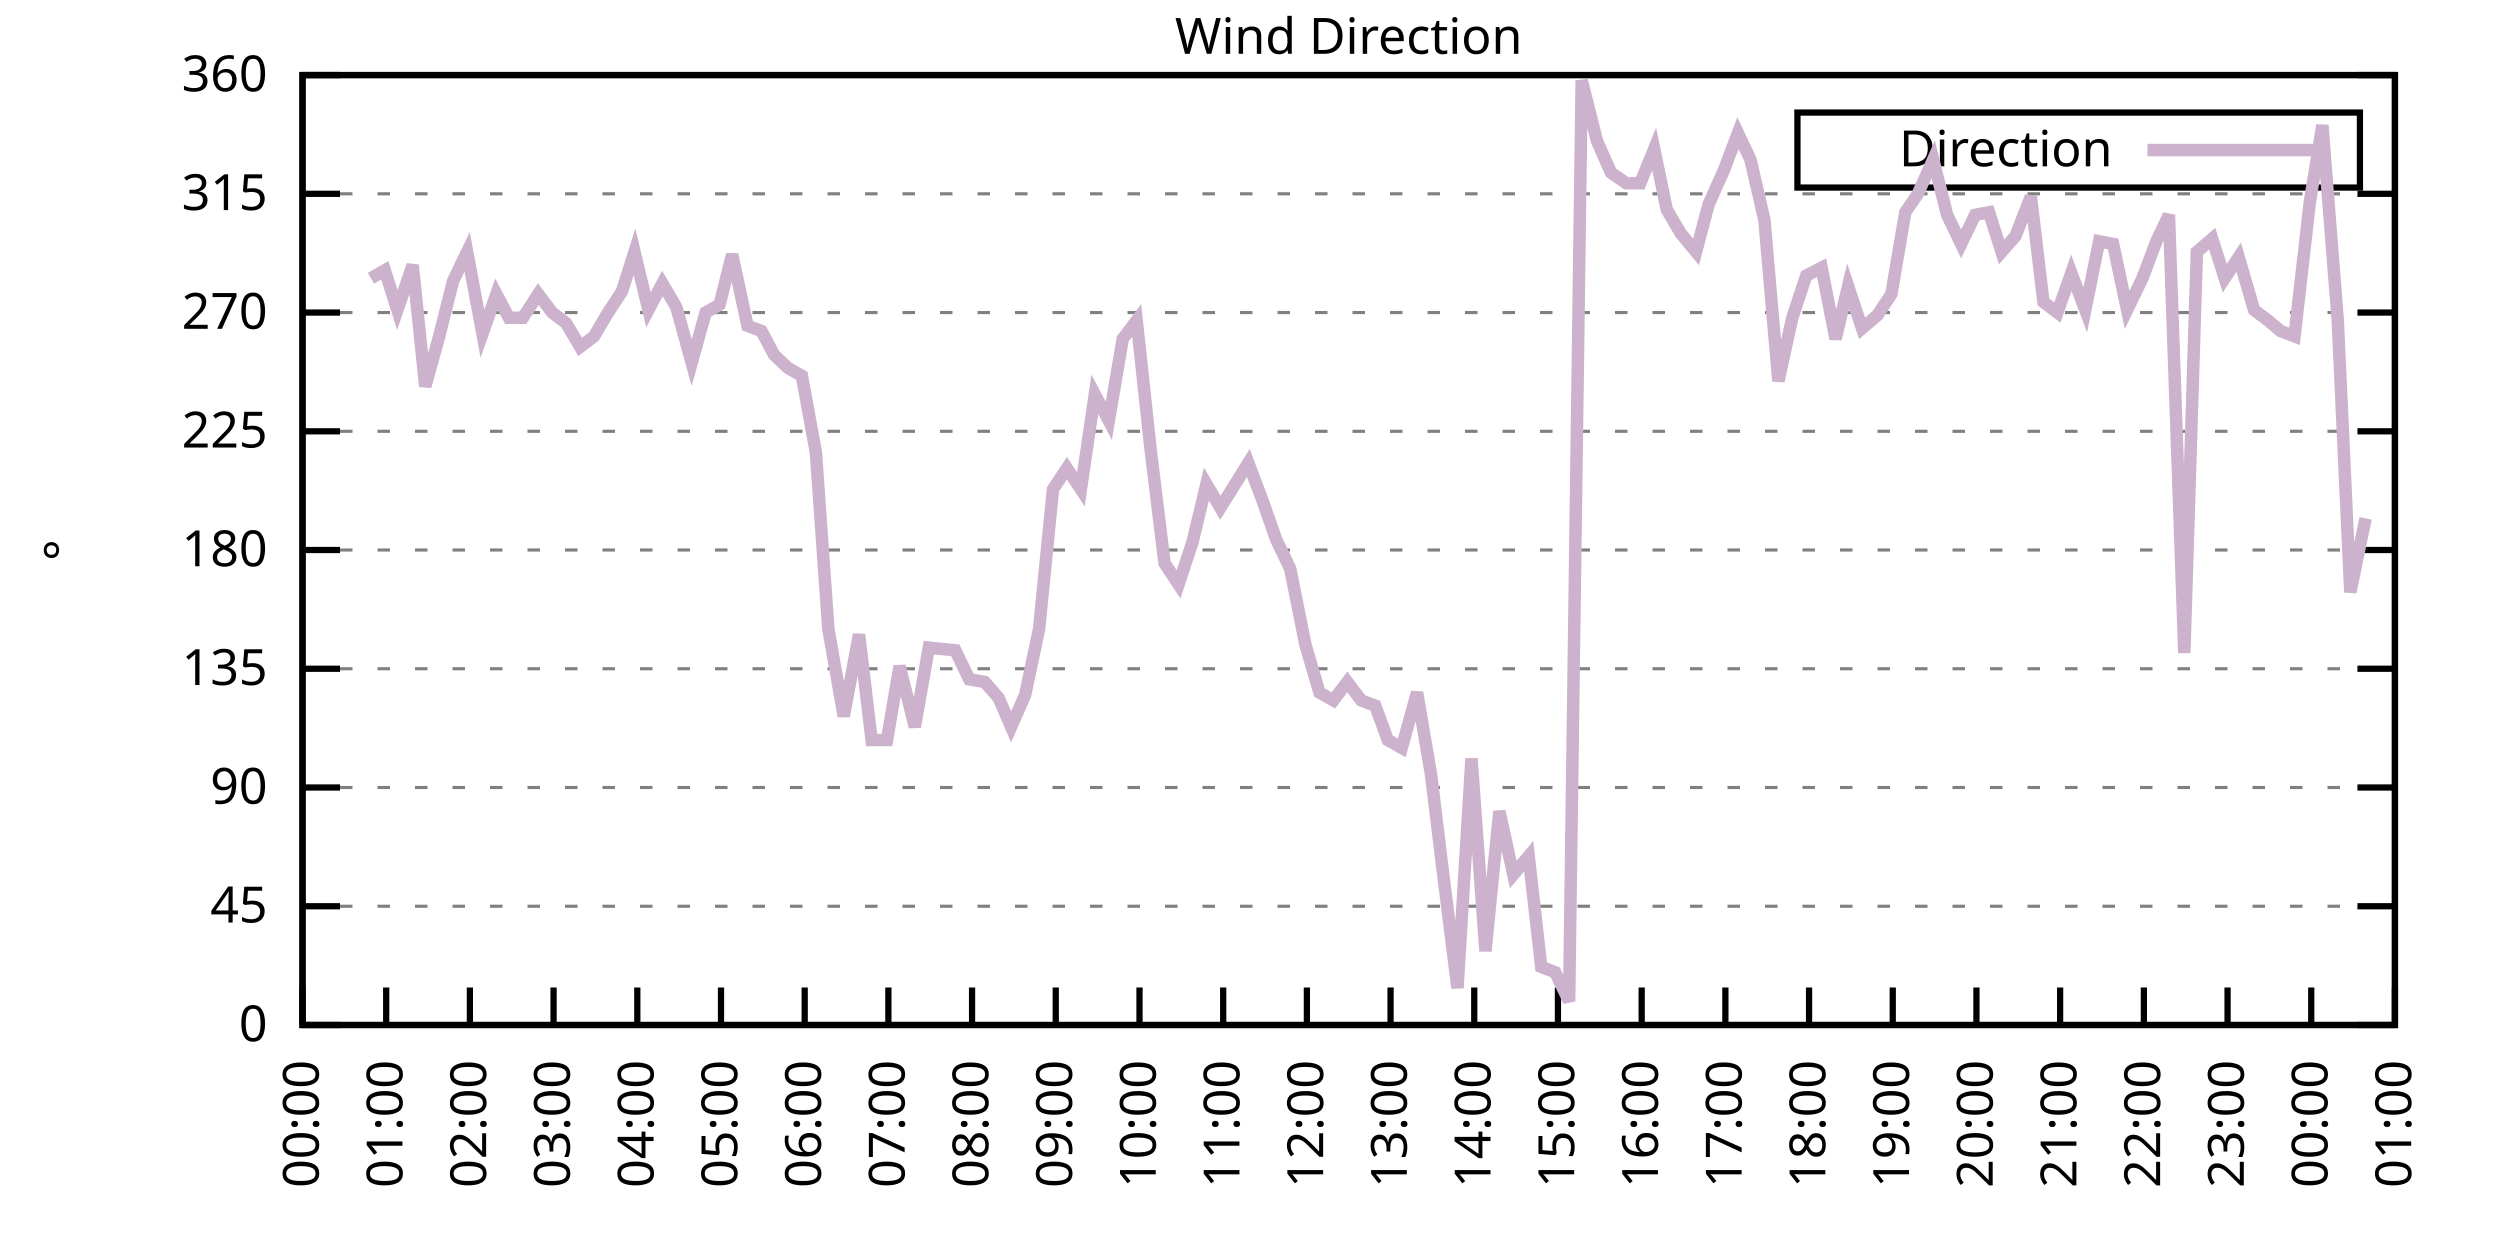
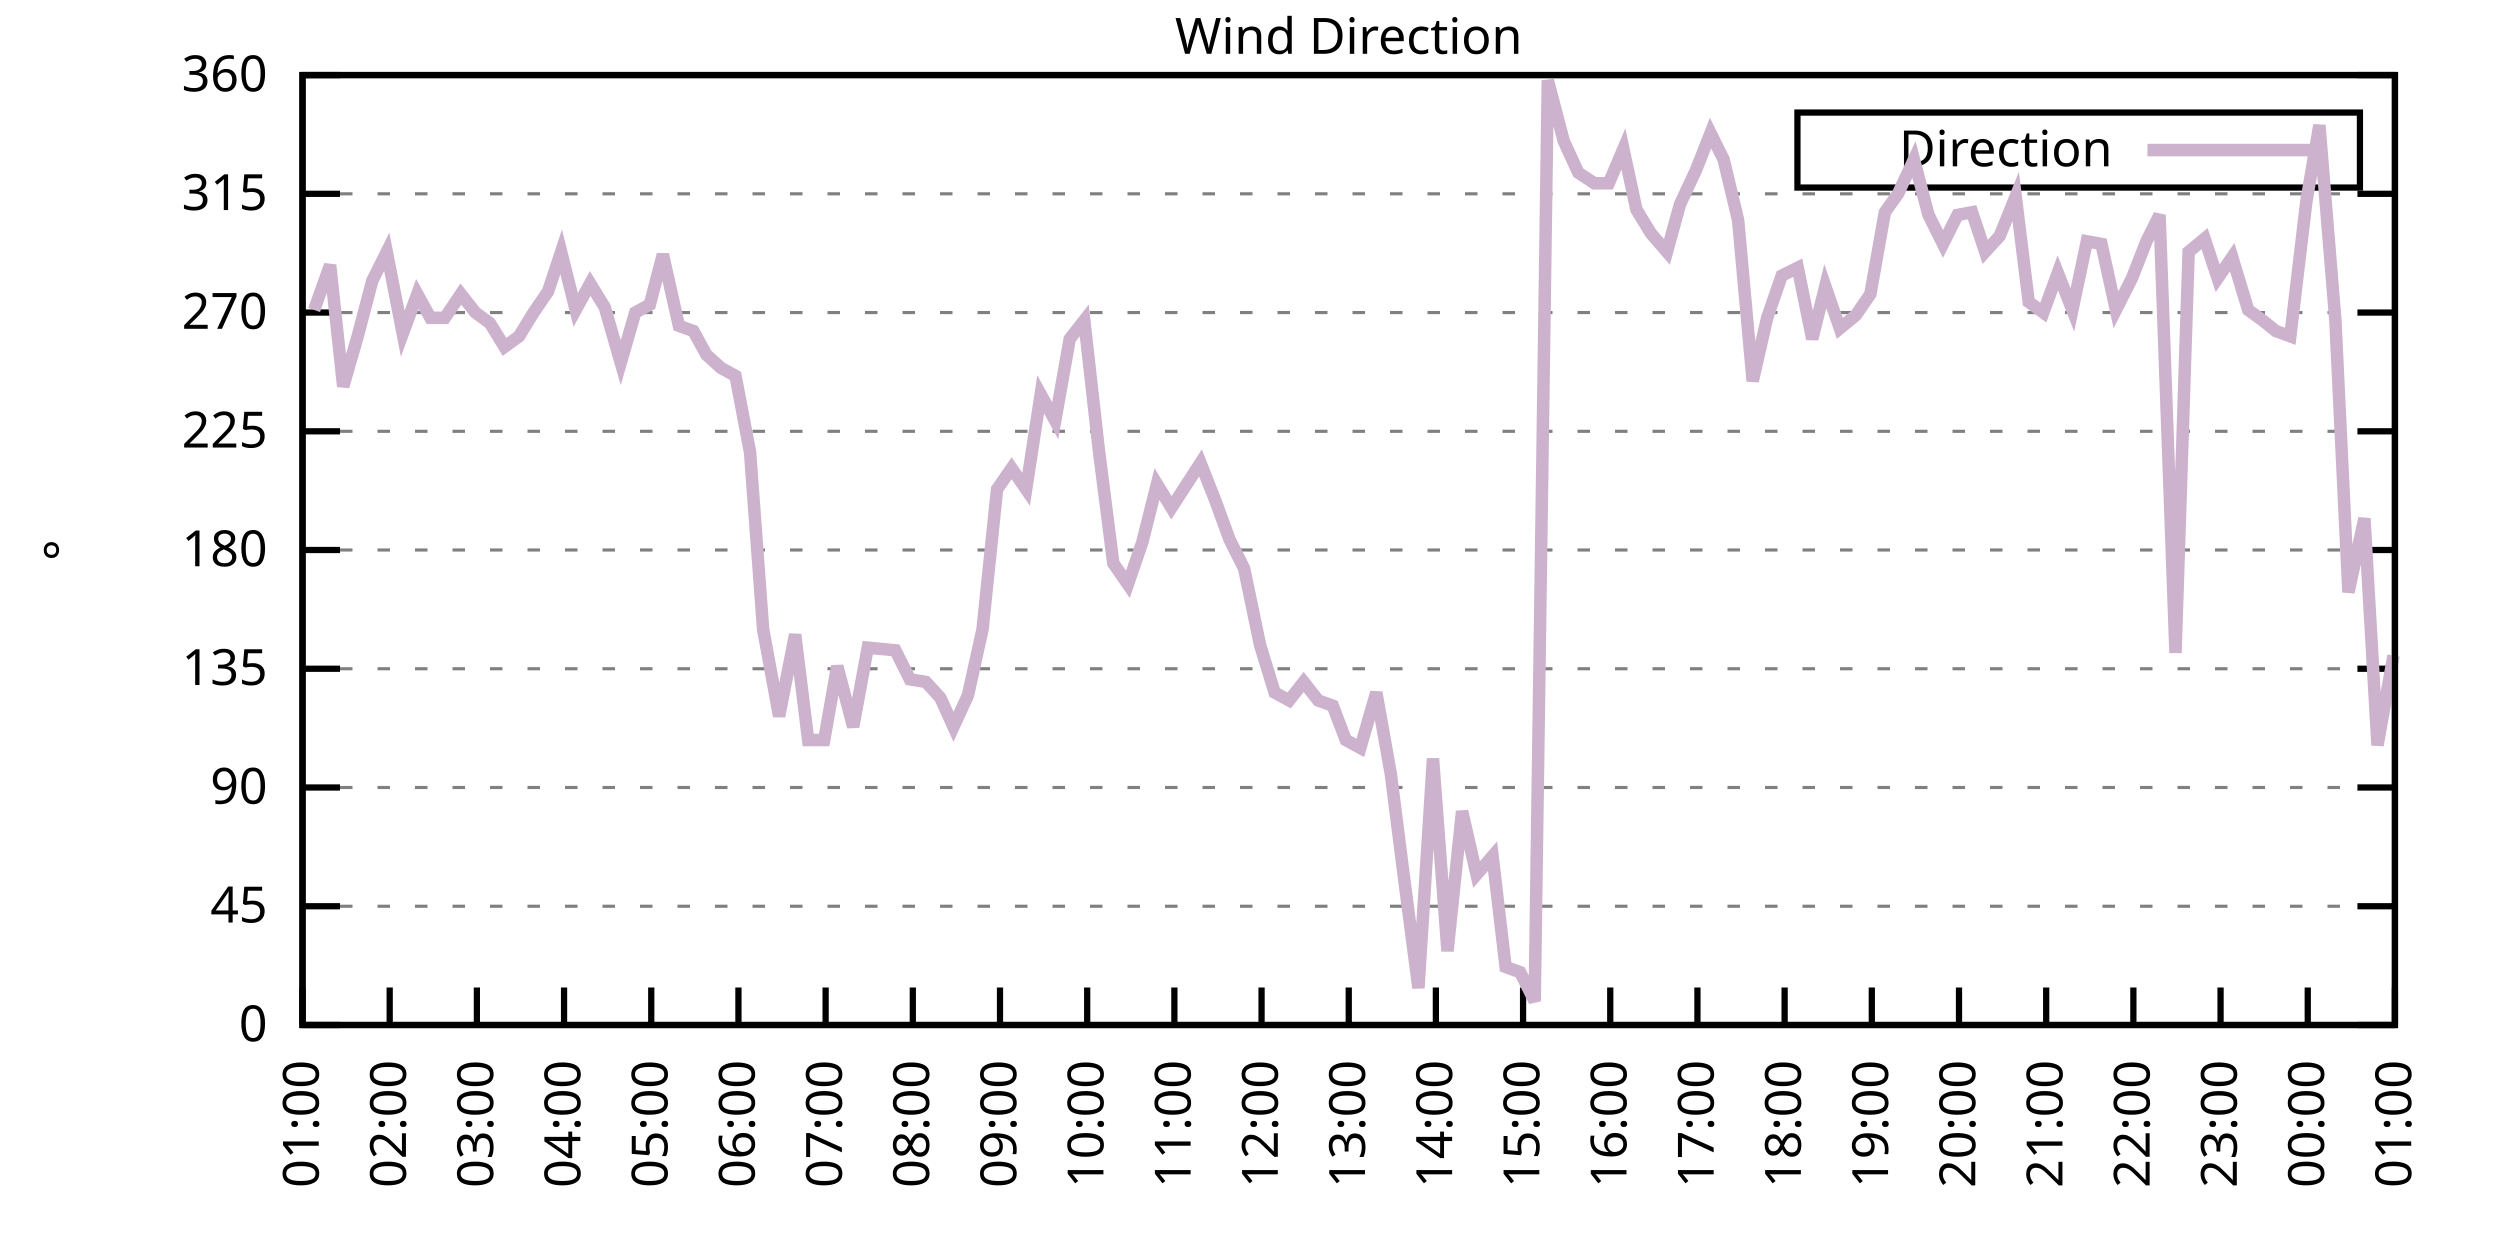
<svg xmlns="http://www.w3.org/2000/svg" xmlns:xlink="http://www.w3.org/1999/xlink" width="400" height="200" viewBox="0 0 400 200">
  <g id="gnuplot_canvas">
    <rect x="0" y="0" width="400" height="200" fill="none" />
    <defs>
      <circle id="gpDot" r="0.5" stroke-width="0.5" stroke="currentColor" />
      <path id="gpPt0" stroke-width="0.333" stroke="currentColor" d="M-1,0 h2 M0,-1 v2" />
      <path id="gpPt1" stroke-width="0.333" stroke="currentColor" d="M-1,-1 L1,1 M1,-1 L-1,1" />
      <path id="gpPt2" stroke-width="0.333" stroke="currentColor" d="M-1,0 L1,0 M0,-1 L0,1 M-1,-1 L1,1 M-1,1 L1,-1" />
      <rect id="gpPt3" stroke-width="0.333" stroke="currentColor" x="-1" y="-1" width="2" height="2" />
      <rect id="gpPt4" stroke-width="0.333" stroke="currentColor" fill="currentColor" x="-1" y="-1" width="2" height="2" />
      <circle id="gpPt5" stroke-width="0.333" stroke="currentColor" cx="0" cy="0" r="1" />
      <use xlink:href="#gpPt5" id="gpPt6" fill="currentColor" stroke="none" />
      <path id="gpPt7" stroke-width="0.333" stroke="currentColor" d="M0,-1.33 L-1.33,0.67 L1.33,0.67 z" />
      <use xlink:href="#gpPt7" id="gpPt8" fill="currentColor" stroke="none" />
      <use xlink:href="#gpPt7" id="gpPt9" stroke="currentColor" transform="rotate(180)" />
      <use xlink:href="#gpPt9" id="gpPt10" fill="currentColor" stroke="none" />
      <use xlink:href="#gpPt3" id="gpPt11" stroke="currentColor" transform="rotate(45)" />
      <use xlink:href="#gpPt11" id="gpPt12" fill="currentColor" stroke="none" />
      <path id="gpPt13" stroke-width="0.333" stroke="currentColor" d="M0,1.330 L1.265,0.411 L0.782,-1.067 L-0.782,-1.076 L-1.265,0.411 z" />
      <use xlink:href="#gpPt13" id="gpPt14" fill="currentColor" stroke="none" />
      <filter id="textbox" filterUnits="objectBoundingBox" x="0" y="0" height="1" width="1">
        <feFlood flood-color="white" flood-opacity="1" result="bgnd" />
        <feComposite in="SourceGraphic" in2="bgnd" operator="atop" />
      </filter>
      <filter id="greybox" filterUnits="objectBoundingBox" x="0" y="0" height="1" width="1">
        <feFlood flood-color="lightgrey" flood-opacity="1" result="grey" />
        <feComposite in="SourceGraphic" in2="grey" operator="atop" />
      </filter>
    </defs>
    <g fill="none" color="white" stroke="currentColor" stroke-width="1.00" stroke-linecap="butt" stroke-linejoin="miter">
</g>
    <g fill="none" color="black" stroke="currentColor" stroke-width="1.00" stroke-linecap="butt" stroke-linejoin="miter">
      <g stroke="none" shape-rendering="crispEdges">
        <polygon fill="rgb(255, 255, 255)" points="48.40,164.00 383.18,164.00 383.18,12.02 48.40,12.02 " />
      </g>
    </g>
    <g fill="none" color="black" stroke="currentColor" stroke-width="1.00" stroke-linecap="butt" stroke-linejoin="miter">
</g>
    <g fill="none" color="black" stroke="black" stroke-width="0.50" stroke-linecap="butt" stroke-linejoin="miter">
</g>
    <g fill="none" color="gray" stroke="currentColor" stroke-width="0.50" stroke-linecap="butt" stroke-linejoin="miter">
      <path stroke="gray" stroke-dasharray="2,4" class="gridline" d="M48.40,164.00 L383.19,164.00  " />
    </g>
    <g fill="none" color="gray" stroke="gray" stroke-width="1.00" stroke-linecap="butt" stroke-linejoin="miter">
</g>
    <g fill="none" color="black" stroke="currentColor" stroke-width="1.00" stroke-linecap="butt" stroke-linejoin="miter">
      <path stroke="black" d="M48.40,164.00 L54.40,164.00 M383.19,164.00 L377.19,164.00  " />
      <g transform="translate(42.80,166.60)" stroke="none" fill="black" font-family="Sans" font-size="8.00" text-anchor="end">
        <text>
          <tspan font-family="Sans"> 0</tspan>
        </text>
      </g>
    </g>
    <g fill="none" color="black" stroke="currentColor" stroke-width="1.00" stroke-linecap="butt" stroke-linejoin="miter">
</g>
    <g fill="none" color="black" stroke="black" stroke-width="0.50" stroke-linecap="butt" stroke-linejoin="miter">
</g>
    <g fill="none" color="gray" stroke="currentColor" stroke-width="0.50" stroke-linecap="butt" stroke-linejoin="miter">
      <path stroke="gray" stroke-dasharray="2,4" class="gridline" d="M48.40,145.00 L383.19,145.00  " />
    </g>
    <g fill="none" color="gray" stroke="gray" stroke-width="1.00" stroke-linecap="butt" stroke-linejoin="miter">
</g>
    <g fill="none" color="black" stroke="currentColor" stroke-width="1.00" stroke-linecap="butt" stroke-linejoin="miter">
      <path stroke="black" d="M48.40,145.00 L54.40,145.00 M383.19,145.00 L377.19,145.00  " />
      <g transform="translate(42.80,147.60)" stroke="none" fill="black" font-family="Sans" font-size="8.00" text-anchor="end">
        <text>
          <tspan font-family="Sans"> 45</tspan>
        </text>
      </g>
    </g>
    <g fill="none" color="black" stroke="currentColor" stroke-width="1.00" stroke-linecap="butt" stroke-linejoin="miter">
</g>
    <g fill="none" color="black" stroke="black" stroke-width="0.50" stroke-linecap="butt" stroke-linejoin="miter">
</g>
    <g fill="none" color="gray" stroke="currentColor" stroke-width="0.50" stroke-linecap="butt" stroke-linejoin="miter">
      <path stroke="gray" stroke-dasharray="2,4" class="gridline" d="M48.40,126.00 L383.19,126.00  " />
    </g>
    <g fill="none" color="gray" stroke="gray" stroke-width="1.00" stroke-linecap="butt" stroke-linejoin="miter">
</g>
    <g fill="none" color="black" stroke="currentColor" stroke-width="1.00" stroke-linecap="butt" stroke-linejoin="miter">
      <path stroke="black" d="M48.40,126.00 L54.40,126.00 M383.19,126.00 L377.19,126.00  " />
      <g transform="translate(42.80,128.60)" stroke="none" fill="black" font-family="Sans" font-size="8.00" text-anchor="end">
        <text>
          <tspan font-family="Sans"> 90</tspan>
        </text>
      </g>
    </g>
    <g fill="none" color="black" stroke="currentColor" stroke-width="1.00" stroke-linecap="butt" stroke-linejoin="miter">
</g>
    <g fill="none" color="black" stroke="black" stroke-width="0.50" stroke-linecap="butt" stroke-linejoin="miter">
</g>
    <g fill="none" color="gray" stroke="currentColor" stroke-width="0.50" stroke-linecap="butt" stroke-linejoin="miter">
      <path stroke="gray" stroke-dasharray="2,4" class="gridline" d="M48.40,107.00 L383.19,107.00  " />
    </g>
    <g fill="none" color="gray" stroke="gray" stroke-width="1.00" stroke-linecap="butt" stroke-linejoin="miter">
</g>
    <g fill="none" color="black" stroke="currentColor" stroke-width="1.00" stroke-linecap="butt" stroke-linejoin="miter">
      <path stroke="black" d="M48.40,107.00 L54.40,107.00 M383.19,107.00 L377.19,107.00  " />
      <g transform="translate(42.80,109.60)" stroke="none" fill="black" font-family="Sans" font-size="8.00" text-anchor="end">
        <text>
          <tspan font-family="Sans"> 135</tspan>
        </text>
      </g>
    </g>
    <g fill="none" color="black" stroke="currentColor" stroke-width="1.00" stroke-linecap="butt" stroke-linejoin="miter">
</g>
    <g fill="none" color="black" stroke="black" stroke-width="0.50" stroke-linecap="butt" stroke-linejoin="miter">
</g>
    <g fill="none" color="gray" stroke="currentColor" stroke-width="0.50" stroke-linecap="butt" stroke-linejoin="miter">
      <path stroke="gray" stroke-dasharray="2,4" class="gridline" d="M48.40,88.00 L383.19,88.00  " />
    </g>
    <g fill="none" color="gray" stroke="gray" stroke-width="1.00" stroke-linecap="butt" stroke-linejoin="miter">
</g>
    <g fill="none" color="black" stroke="currentColor" stroke-width="1.00" stroke-linecap="butt" stroke-linejoin="miter">
      <path stroke="black" d="M48.40,88.00 L54.40,88.00 M383.19,88.00 L377.19,88.00  " />
      <g transform="translate(42.80,90.60)" stroke="none" fill="black" font-family="Sans" font-size="8.00" text-anchor="end">
        <text>
          <tspan font-family="Sans"> 180</tspan>
        </text>
      </g>
    </g>
    <g fill="none" color="black" stroke="currentColor" stroke-width="1.00" stroke-linecap="butt" stroke-linejoin="miter">
</g>
    <g fill="none" color="black" stroke="black" stroke-width="0.50" stroke-linecap="butt" stroke-linejoin="miter">
</g>
    <g fill="none" color="gray" stroke="currentColor" stroke-width="0.50" stroke-linecap="butt" stroke-linejoin="miter">
      <path stroke="gray" stroke-dasharray="2,4" class="gridline" d="M48.40,69.01 L383.19,69.01  " />
    </g>
    <g fill="none" color="gray" stroke="gray" stroke-width="1.00" stroke-linecap="butt" stroke-linejoin="miter">
</g>
    <g fill="none" color="black" stroke="currentColor" stroke-width="1.00" stroke-linecap="butt" stroke-linejoin="miter">
      <path stroke="black" d="M48.40,69.01 L54.40,69.01 M383.19,69.01 L377.19,69.01  " />
      <g transform="translate(42.80,71.61)" stroke="none" fill="black" font-family="Sans" font-size="8.00" text-anchor="end">
        <text>
          <tspan font-family="Sans"> 225</tspan>
        </text>
      </g>
    </g>
    <g fill="none" color="black" stroke="currentColor" stroke-width="1.00" stroke-linecap="butt" stroke-linejoin="miter">
</g>
    <g fill="none" color="black" stroke="black" stroke-width="0.50" stroke-linecap="butt" stroke-linejoin="miter">
</g>
    <g fill="none" color="gray" stroke="currentColor" stroke-width="0.50" stroke-linecap="butt" stroke-linejoin="miter">
      <path stroke="gray" stroke-dasharray="2,4" class="gridline" d="M48.40,50.01 L383.19,50.01  " />
    </g>
    <g fill="none" color="gray" stroke="gray" stroke-width="1.00" stroke-linecap="butt" stroke-linejoin="miter">
</g>
    <g fill="none" color="black" stroke="currentColor" stroke-width="1.00" stroke-linecap="butt" stroke-linejoin="miter">
      <path stroke="black" d="M48.40,50.01 L54.40,50.01 M383.19,50.01 L377.19,50.01  " />
      <g transform="translate(42.80,52.61)" stroke="none" fill="black" font-family="Sans" font-size="8.00" text-anchor="end">
        <text>
          <tspan font-family="Sans"> 270</tspan>
        </text>
      </g>
    </g>
    <g fill="none" color="black" stroke="currentColor" stroke-width="1.00" stroke-linecap="butt" stroke-linejoin="miter">
</g>
    <g fill="none" color="black" stroke="black" stroke-width="0.50" stroke-linecap="butt" stroke-linejoin="miter">
</g>
    <g fill="none" color="gray" stroke="currentColor" stroke-width="0.50" stroke-linecap="butt" stroke-linejoin="miter">
      <path stroke="gray" stroke-dasharray="2,4" class="gridline" d="M48.40,31.01 L383.19,31.01  " />
    </g>
    <g fill="none" color="gray" stroke="gray" stroke-width="1.00" stroke-linecap="butt" stroke-linejoin="miter">
</g>
    <g fill="none" color="black" stroke="currentColor" stroke-width="1.00" stroke-linecap="butt" stroke-linejoin="miter">
      <path stroke="black" d="M48.40,31.01 L54.40,31.01 M383.19,31.01 L377.19,31.01  " />
      <g transform="translate(42.80,33.61)" stroke="none" fill="black" font-family="Sans" font-size="8.00" text-anchor="end">
        <text>
          <tspan font-family="Sans"> 315</tspan>
        </text>
      </g>
    </g>
    <g fill="none" color="black" stroke="currentColor" stroke-width="1.00" stroke-linecap="butt" stroke-linejoin="miter">
</g>
    <g fill="none" color="black" stroke="black" stroke-width="0.50" stroke-linecap="butt" stroke-linejoin="miter">
</g>
    <g fill="none" color="gray" stroke="currentColor" stroke-width="0.50" stroke-linecap="butt" stroke-linejoin="miter">
      <path stroke="gray" stroke-dasharray="2,4" class="gridline" d="M48.40,12.01 L383.19,12.01  " />
    </g>
    <g fill="none" color="gray" stroke="gray" stroke-width="1.00" stroke-linecap="butt" stroke-linejoin="miter">
</g>
    <g fill="none" color="black" stroke="currentColor" stroke-width="1.00" stroke-linecap="butt" stroke-linejoin="miter">
      <path stroke="black" d="M48.40,12.01 L54.40,12.01 M383.19,12.01 L377.19,12.01  " />
      <g transform="translate(42.80,14.61)" stroke="none" fill="black" font-family="Sans" font-size="8.00" text-anchor="end">
        <text>
          <tspan font-family="Sans"> 360</tspan>
        </text>
      </g>
    </g>
    <g fill="none" color="black" stroke="currentColor" stroke-width="1.00" stroke-linecap="butt" stroke-linejoin="miter">
      <path stroke="black" d="M48.40,164.00 L48.40,158.00  " />
      <g transform="translate(51.00,169.60) rotate(270.00)" stroke="none" fill="black" font-family="Sans" font-size="8.00" text-anchor="end">
        <text>
-           <tspan font-family="Sans">00:00</tspan>
-         </text>
-       </g>
-     </g>
-     <g fill="none" color="black" stroke="currentColor" stroke-width="1.00" stroke-linecap="butt" stroke-linejoin="miter">
-       <path stroke="black" d="M61.79,164.00 L61.79,158.00  " />
-       <g transform="translate(64.39,169.60) rotate(270.00)" stroke="none" fill="black" font-family="Sans" font-size="8.00" text-anchor="end">
-         <text>
          <tspan font-family="Sans">01:00</tspan>
        </text>
      </g>
    </g>
    <g fill="none" color="black" stroke="currentColor" stroke-width="1.00" stroke-linecap="butt" stroke-linejoin="miter">
-       <path stroke="black" d="M75.18,164.00 L75.18,158.00  " />
-       <g transform="translate(77.78,169.60) rotate(270.00)" stroke="none" fill="black" font-family="Sans" font-size="8.00" text-anchor="end">
+       <path stroke="black" d="M62.35,164.00 L62.35,158.00  " />
+       <g transform="translate(64.95,169.60) rotate(270.00)" stroke="none" fill="black" font-family="Sans" font-size="8.00" text-anchor="end">
        <text>
          <tspan font-family="Sans">02:00</tspan>
        </text>
      </g>
    </g>
    <g fill="none" color="black" stroke="currentColor" stroke-width="1.00" stroke-linecap="butt" stroke-linejoin="miter">
-       <path stroke="black" d="M88.57,164.00 L88.57,158.00  " />
-       <g transform="translate(91.17,169.60) rotate(270.00)" stroke="none" fill="black" font-family="Sans" font-size="8.00" text-anchor="end">
+       <path stroke="black" d="M76.30,164.00 L76.30,158.00  " />
+       <g transform="translate(78.90,169.60) rotate(270.00)" stroke="none" fill="black" font-family="Sans" font-size="8.00" text-anchor="end">
        <text>
          <tspan font-family="Sans">03:00</tspan>
        </text>
      </g>
    </g>
    <g fill="none" color="black" stroke="currentColor" stroke-width="1.00" stroke-linecap="butt" stroke-linejoin="miter">
-       <path stroke="black" d="M101.97,164.00 L101.97,158.00  " />
-       <g transform="translate(104.57,169.60) rotate(270.00)" stroke="none" fill="black" font-family="Sans" font-size="8.00" text-anchor="end">
+       <path stroke="black" d="M90.25,164.00 L90.25,158.00  " />
+       <g transform="translate(92.85,169.60) rotate(270.00)" stroke="none" fill="black" font-family="Sans" font-size="8.00" text-anchor="end">
        <text>
          <tspan font-family="Sans">04:00</tspan>
        </text>
      </g>
    </g>
    <g fill="none" color="black" stroke="currentColor" stroke-width="1.00" stroke-linecap="butt" stroke-linejoin="miter">
-       <path stroke="black" d="M115.36,164.00 L115.36,158.00  " />
-       <g transform="translate(117.96,169.60) rotate(270.00)" stroke="none" fill="black" font-family="Sans" font-size="8.00" text-anchor="end">
+       <path stroke="black" d="M104.20,164.00 L104.20,158.00  " />
+       <g transform="translate(106.80,169.60) rotate(270.00)" stroke="none" fill="black" font-family="Sans" font-size="8.00" text-anchor="end">
        <text>
          <tspan font-family="Sans">05:00</tspan>
        </text>
      </g>
    </g>
    <g fill="none" color="black" stroke="currentColor" stroke-width="1.00" stroke-linecap="butt" stroke-linejoin="miter">
-       <path stroke="black" d="M128.75,164.00 L128.75,158.00  " />
-       <g transform="translate(131.35,169.60) rotate(270.00)" stroke="none" fill="black" font-family="Sans" font-size="8.00" text-anchor="end">
+       <path stroke="black" d="M118.15,164.00 L118.15,158.00  " />
+       <g transform="translate(120.75,169.60) rotate(270.00)" stroke="none" fill="black" font-family="Sans" font-size="8.00" text-anchor="end">
        <text>
          <tspan font-family="Sans">06:00</tspan>
        </text>
      </g>
    </g>
    <g fill="none" color="black" stroke="currentColor" stroke-width="1.00" stroke-linecap="butt" stroke-linejoin="miter">
-       <path stroke="black" d="M142.14,164.00 L142.14,158.00  " />
-       <g transform="translate(144.74,169.60) rotate(270.00)" stroke="none" fill="black" font-family="Sans" font-size="8.00" text-anchor="end">
+       <path stroke="black" d="M132.10,164.00 L132.10,158.00  " />
+       <g transform="translate(134.70,169.60) rotate(270.00)" stroke="none" fill="black" font-family="Sans" font-size="8.00" text-anchor="end">
        <text>
          <tspan font-family="Sans">07:00</tspan>
        </text>
      </g>
    </g>
    <g fill="none" color="black" stroke="currentColor" stroke-width="1.00" stroke-linecap="butt" stroke-linejoin="miter">
-       <path stroke="black" d="M155.53,164.00 L155.53,158.00  " />
-       <g transform="translate(158.13,169.60) rotate(270.00)" stroke="none" fill="black" font-family="Sans" font-size="8.00" text-anchor="end">
+       <path stroke="black" d="M146.05,164.00 L146.05,158.00  " />
+       <g transform="translate(148.65,169.60) rotate(270.00)" stroke="none" fill="black" font-family="Sans" font-size="8.00" text-anchor="end">
        <text>
          <tspan font-family="Sans">08:00</tspan>
        </text>
      </g>
    </g>
    <g fill="none" color="black" stroke="currentColor" stroke-width="1.00" stroke-linecap="butt" stroke-linejoin="miter">
-       <path stroke="black" d="M168.92,164.00 L168.92,158.00  " />
-       <g transform="translate(171.52,169.60) rotate(270.00)" stroke="none" fill="black" font-family="Sans" font-size="8.00" text-anchor="end">
+       <path stroke="black" d="M160.00,164.00 L160.00,158.00  " />
+       <g transform="translate(162.60,169.60) rotate(270.00)" stroke="none" fill="black" font-family="Sans" font-size="8.00" text-anchor="end">
        <text>
          <tspan font-family="Sans">09:00</tspan>
        </text>
      </g>
    </g>
    <g fill="none" color="black" stroke="currentColor" stroke-width="1.00" stroke-linecap="butt" stroke-linejoin="miter">
-       <path stroke="black" d="M182.32,164.00 L182.32,158.00  " />
-       <g transform="translate(184.92,169.60) rotate(270.00)" stroke="none" fill="black" font-family="Sans" font-size="8.00" text-anchor="end">
+       <path stroke="black" d="M173.95,164.00 L173.95,158.00  " />
+       <g transform="translate(176.55,169.60) rotate(270.00)" stroke="none" fill="black" font-family="Sans" font-size="8.00" text-anchor="end">
        <text>
          <tspan font-family="Sans">10:00</tspan>
        </text>
      </g>
    </g>
    <g fill="none" color="black" stroke="currentColor" stroke-width="1.00" stroke-linecap="butt" stroke-linejoin="miter">
-       <path stroke="black" d="M195.71,164.00 L195.71,158.00  " />
-       <g transform="translate(198.31,169.60) rotate(270.00)" stroke="none" fill="black" font-family="Sans" font-size="8.00" text-anchor="end">
+       <path stroke="black" d="M187.90,164.00 L187.90,158.00  " />
+       <g transform="translate(190.50,169.60) rotate(270.00)" stroke="none" fill="black" font-family="Sans" font-size="8.00" text-anchor="end">
        <text>
          <tspan font-family="Sans">11:00</tspan>
        </text>
      </g>
    </g>
    <g fill="none" color="black" stroke="currentColor" stroke-width="1.00" stroke-linecap="butt" stroke-linejoin="miter">
-       <path stroke="black" d="M209.10,164.00 L209.10,158.00  " />
-       <g transform="translate(211.70,169.60) rotate(270.00)" stroke="none" fill="black" font-family="Sans" font-size="8.00" text-anchor="end">
+       <path stroke="black" d="M201.85,164.00 L201.85,158.00  " />
+       <g transform="translate(204.45,169.60) rotate(270.00)" stroke="none" fill="black" font-family="Sans" font-size="8.00" text-anchor="end">
        <text>
          <tspan font-family="Sans">12:00</tspan>
        </text>
      </g>
    </g>
    <g fill="none" color="black" stroke="currentColor" stroke-width="1.00" stroke-linecap="butt" stroke-linejoin="miter">
-       <path stroke="black" d="M222.49,164.00 L222.49,158.00  " />
-       <g transform="translate(225.09,169.60) rotate(270.00)" stroke="none" fill="black" font-family="Sans" font-size="8.00" text-anchor="end">
+       <path stroke="black" d="M215.80,164.00 L215.80,158.00  " />
+       <g transform="translate(218.40,169.60) rotate(270.00)" stroke="none" fill="black" font-family="Sans" font-size="8.00" text-anchor="end">
        <text>
          <tspan font-family="Sans">13:00</tspan>
        </text>
      </g>
    </g>
    <g fill="none" color="black" stroke="currentColor" stroke-width="1.00" stroke-linecap="butt" stroke-linejoin="miter">
-       <path stroke="black" d="M235.88,164.00 L235.88,158.00  " />
-       <g transform="translate(238.48,169.60) rotate(270.00)" stroke="none" fill="black" font-family="Sans" font-size="8.00" text-anchor="end">
+       <path stroke="black" d="M229.74,164.00 L229.74,158.00  " />
+       <g transform="translate(232.34,169.60) rotate(270.00)" stroke="none" fill="black" font-family="Sans" font-size="8.00" text-anchor="end">
        <text>
          <tspan font-family="Sans">14:00</tspan>
        </text>
      </g>
    </g>
    <g fill="none" color="black" stroke="currentColor" stroke-width="1.00" stroke-linecap="butt" stroke-linejoin="miter">
-       <path stroke="black" d="M249.27,164.00 L249.27,158.00  " />
-       <g transform="translate(251.87,169.60) rotate(270.00)" stroke="none" fill="black" font-family="Sans" font-size="8.00" text-anchor="end">
+       <path stroke="black" d="M243.69,164.00 L243.69,158.00  " />
+       <g transform="translate(246.29,169.60) rotate(270.00)" stroke="none" fill="black" font-family="Sans" font-size="8.00" text-anchor="end">
        <text>
          <tspan font-family="Sans">15:00</tspan>
        </text>
      </g>
    </g>
    <g fill="none" color="black" stroke="currentColor" stroke-width="1.00" stroke-linecap="butt" stroke-linejoin="miter">
-       <path stroke="black" d="M262.67,164.00 L262.67,158.00  " />
-       <g transform="translate(265.27,169.60) rotate(270.00)" stroke="none" fill="black" font-family="Sans" font-size="8.00" text-anchor="end">
+       <path stroke="black" d="M257.64,164.00 L257.64,158.00  " />
+       <g transform="translate(260.24,169.60) rotate(270.00)" stroke="none" fill="black" font-family="Sans" font-size="8.00" text-anchor="end">
        <text>
          <tspan font-family="Sans">16:00</tspan>
        </text>
      </g>
    </g>
    <g fill="none" color="black" stroke="currentColor" stroke-width="1.00" stroke-linecap="butt" stroke-linejoin="miter">
-       <path stroke="black" d="M276.06,164.00 L276.06,158.00  " />
-       <g transform="translate(278.66,169.60) rotate(270.00)" stroke="none" fill="black" font-family="Sans" font-size="8.00" text-anchor="end">
+       <path stroke="black" d="M271.59,164.00 L271.59,158.00  " />
+       <g transform="translate(274.19,169.60) rotate(270.00)" stroke="none" fill="black" font-family="Sans" font-size="8.00" text-anchor="end">
        <text>
          <tspan font-family="Sans">17:00</tspan>
        </text>
      </g>
    </g>
    <g fill="none" color="black" stroke="currentColor" stroke-width="1.00" stroke-linecap="butt" stroke-linejoin="miter">
-       <path stroke="black" d="M289.45,164.00 L289.45,158.00  " />
-       <g transform="translate(292.05,169.60) rotate(270.00)" stroke="none" fill="black" font-family="Sans" font-size="8.00" text-anchor="end">
+       <path stroke="black" d="M285.54,164.00 L285.54,158.00  " />
+       <g transform="translate(288.14,169.60) rotate(270.00)" stroke="none" fill="black" font-family="Sans" font-size="8.00" text-anchor="end">
        <text>
          <tspan font-family="Sans">18:00</tspan>
        </text>
      </g>
    </g>
    <g fill="none" color="black" stroke="currentColor" stroke-width="1.00" stroke-linecap="butt" stroke-linejoin="miter">
-       <path stroke="black" d="M302.84,164.00 L302.84,158.00  " />
-       <g transform="translate(305.44,169.60) rotate(270.00)" stroke="none" fill="black" font-family="Sans" font-size="8.00" text-anchor="end">
+       <path stroke="black" d="M299.49,164.00 L299.49,158.00  " />
+       <g transform="translate(302.09,169.60) rotate(270.00)" stroke="none" fill="black" font-family="Sans" font-size="8.00" text-anchor="end">
        <text>
          <tspan font-family="Sans">19:00</tspan>
        </text>
      </g>
    </g>
    <g fill="none" color="black" stroke="currentColor" stroke-width="1.00" stroke-linecap="butt" stroke-linejoin="miter">
-       <path stroke="black" d="M316.23,164.00 L316.23,158.00  " />
-       <g transform="translate(318.83,169.60) rotate(270.00)" stroke="none" fill="black" font-family="Sans" font-size="8.00" text-anchor="end">
+       <path stroke="black" d="M313.44,164.00 L313.44,158.00  " />
+       <g transform="translate(316.04,169.60) rotate(270.00)" stroke="none" fill="black" font-family="Sans" font-size="8.00" text-anchor="end">
        <text>
          <tspan font-family="Sans">20:00</tspan>
        </text>
      </g>
    </g>
    <g fill="none" color="black" stroke="currentColor" stroke-width="1.00" stroke-linecap="butt" stroke-linejoin="miter">
-       <path stroke="black" d="M329.62,164.00 L329.62,158.00  " />
-       <g transform="translate(332.22,169.60) rotate(270.00)" stroke="none" fill="black" font-family="Sans" font-size="8.00" text-anchor="end">
+       <path stroke="black" d="M327.39,164.00 L327.39,158.00  " />
+       <g transform="translate(329.99,169.60) rotate(270.00)" stroke="none" fill="black" font-family="Sans" font-size="8.00" text-anchor="end">
        <text>
          <tspan font-family="Sans">21:00</tspan>
        </text>
      </g>
    </g>
    <g fill="none" color="black" stroke="currentColor" stroke-width="1.00" stroke-linecap="butt" stroke-linejoin="miter">
-       <path stroke="black" d="M343.02,164.00 L343.02,158.00  " />
-       <g transform="translate(345.62,169.60) rotate(270.00)" stroke="none" fill="black" font-family="Sans" font-size="8.00" text-anchor="end">
+       <path stroke="black" d="M341.34,164.00 L341.34,158.00  " />
+       <g transform="translate(343.94,169.60) rotate(270.00)" stroke="none" fill="black" font-family="Sans" font-size="8.00" text-anchor="end">
        <text>
          <tspan font-family="Sans">22:00</tspan>
        </text>
      </g>
    </g>
    <g fill="none" color="black" stroke="currentColor" stroke-width="1.00" stroke-linecap="butt" stroke-linejoin="miter">
-       <path stroke="black" d="M356.41,164.00 L356.41,158.00  " />
-       <g transform="translate(359.01,169.60) rotate(270.00)" stroke="none" fill="black" font-family="Sans" font-size="8.00" text-anchor="end">
+       <path stroke="black" d="M355.29,164.00 L355.29,158.00  " />
+       <g transform="translate(357.89,169.60) rotate(270.00)" stroke="none" fill="black" font-family="Sans" font-size="8.00" text-anchor="end">
        <text>
          <tspan font-family="Sans">23:00</tspan>
        </text>
      </g>
    </g>
    <g fill="none" color="black" stroke="currentColor" stroke-width="1.00" stroke-linecap="butt" stroke-linejoin="miter">
-       <path stroke="black" d="M369.80,164.00 L369.80,158.00  " />
-       <g transform="translate(372.40,169.60) rotate(270.00)" stroke="none" fill="black" font-family="Sans" font-size="8.00" text-anchor="end">
+       <path stroke="black" d="M369.24,164.00 L369.24,158.00  " />
+       <g transform="translate(371.84,169.60) rotate(270.00)" stroke="none" fill="black" font-family="Sans" font-size="8.00" text-anchor="end">
        <text>
          <tspan font-family="Sans">00:00</tspan>
        </text>
      </g>
    </g>
    <g fill="none" color="black" stroke="currentColor" stroke-width="1.00" stroke-linecap="butt" stroke-linejoin="miter">
      <path stroke="black" d="M383.19,164.00 L383.19,158.00  " />
      <g transform="translate(385.79,169.60) rotate(270.00)" stroke="none" fill="black" font-family="Sans" font-size="8.00" text-anchor="end">
        <text>
          <tspan font-family="Sans">01:00</tspan>
        </text>
      </g>
    </g>
    <g fill="none" color="black" stroke="currentColor" stroke-width="1.00" stroke-linecap="butt" stroke-linejoin="miter">
</g>
    <g fill="none" color="black" stroke="currentColor" stroke-width="1.00" stroke-linecap="butt" stroke-linejoin="miter">
      <path stroke="black" d="M48.40,12.01 L48.40,164.00 L383.19,164.00 L383.19,12.01 L48.40,12.01 Z  " />
    </g>
    <g fill="none" color="black" stroke="currentColor" stroke-width="1.00" stroke-linecap="butt" stroke-linejoin="miter">
</g>
    <g fill="none" color="black" stroke="currentColor" stroke-width="1.00" stroke-linecap="butt" stroke-linejoin="miter">
      <path stroke="black" d="M287.59,30.01 L287.59,18.01 L377.59,18.01 L377.59,30.01 L287.59,30.01 Z  " />
    </g>
    <g id="Wind_direction_plot_1">
      <g fill="none" color="white" stroke="black" stroke-width="2.00" stroke-linecap="butt" stroke-linejoin="miter">
</g>
      <g fill="none" color="black" stroke="currentColor" stroke-width="2.00" stroke-linecap="butt" stroke-linejoin="miter">
        <g transform="translate(337.99,26.61)" stroke="none" fill="black" font-family="Sans" font-size="8.00" text-anchor="end">
          <text>
            <tspan font-family="Sans">Direction</tspan>
          </text>
        </g>
      </g>
      <g fill="none" color="black" stroke="currentColor" stroke-width="2.00" stroke-linecap="butt" stroke-linejoin="miter">
-         <path stroke="rgb(204, 178, 204)" d="M343.59,24.01 L371.99,24.01 M59.34,44.52 L61.57,43.25 L63.58,49.59 L66.03,42.41 L68.04,61.83 L70.27,53.81   L72.50,44.94 L74.74,40.30 L77.19,53.39 L79.42,47.05 L81.43,50.85 L83.66,50.85 L86.12,47.05 L88.35,50.01   L90.58,51.70 L92.82,55.50 L95.05,53.81 L97.28,50.01 L99.51,46.63 L101.52,40.30 L103.75,49.59 L105.98,45.36   L108.22,49.16 L110.67,58.03 L112.90,50.01 L115.13,48.74 L117.14,40.72 L119.60,52.12 L121.83,52.96 L123.84,56.76   L126.07,58.87 L128.30,60.14 L130.54,72.38 L132.54,100.67 L135.00,114.60 L137.45,101.52 L139.46,118.40 L141.92,118.40   L143.93,106.58 L146.38,116.29 L148.61,103.63 L152.85,104.05 L155.09,108.69 L157.54,109.11 L159.77,111.65 L161.78,116.29   L164.01,111.23 L166.25,100.67 L168.48,78.29 L170.71,74.92 L172.94,78.29 L175.17,63.10 L177.41,67.32 L179.64,54.23   L181.87,51.27 L184.10,71.96 L186.33,90.12 L188.57,93.49 L190.80,86.74 L193.03,77.45 L195.26,81.25 L199.73,74.07   L201.96,79.98 L204.19,86.32 L206.42,90.96 L208.88,103.20 L211.11,110.80 L213.34,112.07 L215.57,109.11 L217.80,112.07   L220.04,112.91 L222.04,118.40 L224.28,119.67 L226.73,110.80 L228.96,123.89 L230.97,140.36 L233.20,158.09 L235.44,121.36   L237.67,152.18 L239.90,129.80 L242.13,139.93 L244.59,136.98 L246.60,154.71 L248.83,155.56 L251.06,160.20 L253.07,12.85   L255.52,22.56 L257.76,27.63 L260.21,29.32 L262.44,29.32 L264.67,23.83 L266.68,33.54 L268.92,37.34 L271.37,40.30   L273.38,32.70 L275.83,27.21 L278.07,21.30 L280.07,25.52 L282.31,35.23 L284.54,60.98 L286.77,50.85 L289.00,44.10   L291.46,42.83 L293.69,54.23 L295.70,45.79 L297.93,52.54 L300.39,50.43 L302.62,47.05 L304.85,33.96 L306.86,31.01   L309.31,25.52 L311.54,34.39 L313.78,39.03 L316.01,34.39 L318.24,33.96 L320.25,40.30 L322.48,37.76 L324.94,31.43   L326.95,48.32 L329.18,50.01 L331.41,43.67 L333.64,49.59 L335.87,38.61 L338.10,39.03 L340.34,49.59 L342.79,44.52   L345.02,38.61 L347.03,34.39 L349.49,104.47 L351.50,40.30 L353.95,38.19 L355.96,44.52 L358.19,41.14 L360.65,49.59   L362.88,51.27 L364.89,52.96 L367.12,53.81 L369.58,32.28 L371.58,20.03 L374.04,51.27 L376.05,94.76 L378.50,82.94    " />
+         <path stroke="rgb(204, 178, 204)" d="M343.59,24.01 L371.99,24.01 M50.26,49.59 L52.82,42.41 L54.91,61.83 L57.23,53.81 L59.56,44.94 L61.88,40.30   L64.44,53.39 L66.77,47.05 L68.86,50.85 L71.18,50.85 L73.74,47.05 L76.07,50.01 L78.39,51.70 L80.72,55.50   L83.04,53.81 L85.37,50.01 L87.69,46.63 L89.78,40.30 L92.11,49.59 L94.43,45.36 L96.76,49.16 L99.32,58.03   L101.64,50.01 L103.97,48.74 L106.06,40.72 L108.62,52.12 L110.94,52.96 L113.03,56.76 L115.36,58.87 L117.68,60.14   L120.01,72.38 L122.10,100.67 L124.66,114.60 L127.22,101.52 L129.31,118.40 L131.87,118.40 L133.96,106.58 L136.51,116.29   L138.84,103.63 L143.26,104.05 L145.58,108.69 L148.14,109.11 L150.46,111.65 L152.56,116.29 L154.88,111.23 L157.21,100.67   L159.53,78.29 L161.86,74.92 L164.18,78.29 L166.51,63.10 L168.83,67.32 L171.16,54.23 L173.48,51.27 L175.81,71.96   L178.13,90.12 L180.46,93.49 L182.78,86.74 L185.11,77.45 L187.43,81.25 L192.08,74.07 L194.41,79.98 L196.73,86.32   L199.06,90.96 L201.61,103.20 L203.94,110.80 L206.26,112.07 L208.59,109.11 L210.91,112.07 L213.24,112.91 L215.33,118.40   L217.65,119.67 L220.21,110.80 L222.54,123.89 L224.63,140.36 L226.95,158.09 L229.28,121.36 L231.60,152.18 L233.93,129.80   L236.25,139.93 L238.81,136.98 L240.90,154.71 L243.23,155.56 L245.55,160.20 L247.65,12.85 L250.20,22.56 L252.53,27.63   L255.09,29.32 L257.41,29.32 L259.74,23.83 L261.83,33.54 L264.15,37.34 L266.71,40.30 L268.80,32.70 L271.36,27.21   L273.69,21.30 L275.78,25.52 L278.10,35.23 L280.43,60.98 L282.75,50.85 L285.08,44.10 L287.64,42.83 L289.96,54.23   L292.05,45.79 L294.38,52.54 L296.94,50.43 L299.26,47.05 L301.58,33.96 L303.68,31.01 L306.23,25.52 L308.56,34.39   L310.88,39.03 L313.21,34.39 L315.53,33.96 L317.63,40.30 L319.95,37.76 L322.51,31.43 L324.60,48.32 L326.93,50.01   L329.25,43.67 L331.58,49.59 L333.90,38.61 L336.23,39.03 L338.55,49.59 L341.11,44.52 L343.43,38.61 L345.53,34.39   L348.08,104.47 L350.18,40.30 L352.73,38.19 L354.83,44.52 L357.15,41.14 L359.71,49.59 L362.03,51.27 L364.13,52.96   L366.45,53.81 L369.01,32.28 L371.10,20.03 L373.66,51.27 L375.75,94.76 L378.31,82.94 L380.40,119.25 L382.96,104.89    " />
      </g>
    </g>
    <g fill="none" color="black" stroke="currentColor" stroke-width="2.00" stroke-linecap="butt" stroke-linejoin="miter">
</g>
    <g fill="none" color="black" stroke="black" stroke-width="1.00" stroke-linecap="butt" stroke-linejoin="miter">
</g>
    <g fill="none" color="black" stroke="currentColor" stroke-width="1.00" stroke-linecap="butt" stroke-linejoin="miter">
      <path stroke="black" d="M48.40,12.01 L48.40,164.00 L383.19,164.00 L383.19,12.01 L48.40,12.01 Z  " />
      <g transform="translate(12.80,88.01) rotate(270.00)" stroke="none" fill="black" font-family="Sans" font-size="8.00" text-anchor="middle">
        <text>
          <tspan font-family="Sans">°</tspan>
        </text>
      </g>
    </g>
    <g fill="none" color="black" stroke="currentColor" stroke-width="1.00" stroke-linecap="butt" stroke-linejoin="miter">
</g>
    <g fill="none" color="black" stroke="currentColor" stroke-width="1.00" stroke-linecap="butt" stroke-linejoin="miter">
      <g transform="translate(215.79,8.61)" stroke="none" fill="black" font-family="Sans" font-size="8.00" text-anchor="middle">
        <text>
          <tspan font-family="Sans">Wind Direction</tspan>
        </text>
      </g>
    </g>
    <g fill="none" color="black" stroke="currentColor" stroke-width="1.00" stroke-linecap="butt" stroke-linejoin="miter">
</g>
  </g>
</svg>
